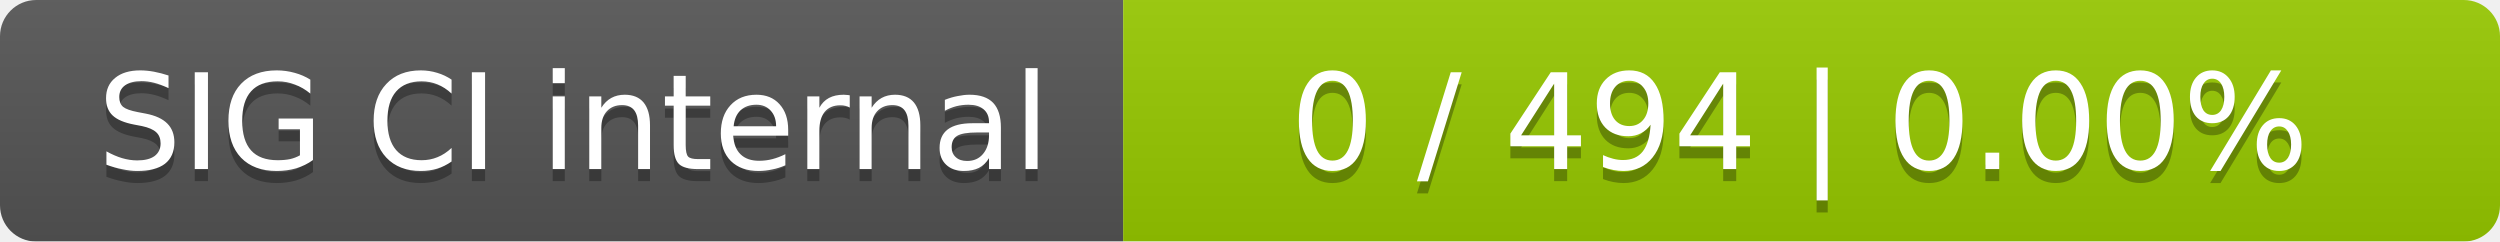
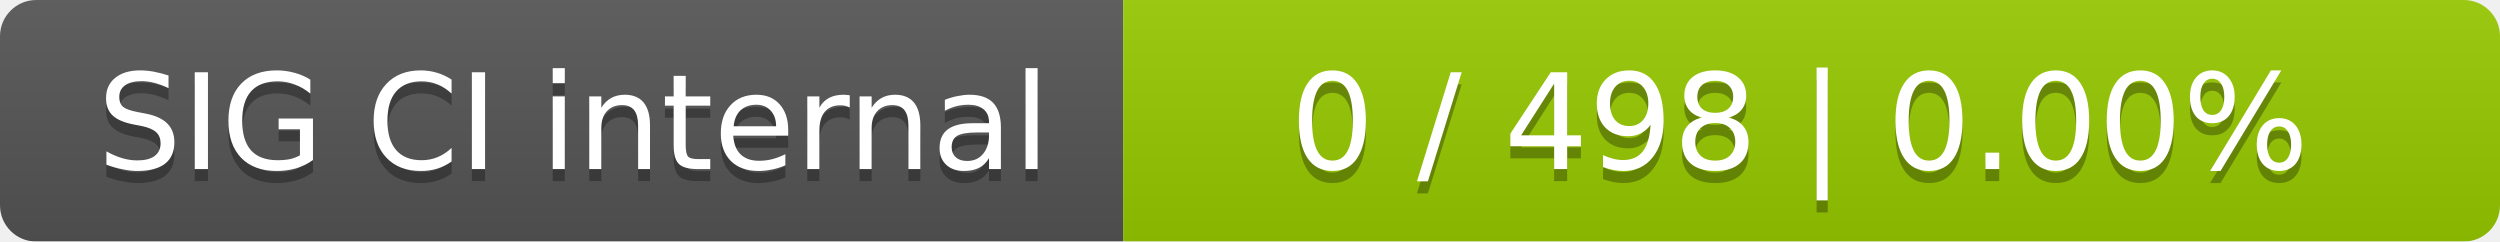
<svg xmlns="http://www.w3.org/2000/svg" width="207" height="20">
  <linearGradient id="smooth" x2="0" y2="100%">
    <stop offset="0" stop-color="#bbb" stop-opacity=".1" />
    <stop offset="1" stop-opacity=".1" />
  </linearGradient>
  <mask id="round">
    <rect width="207" height="20" rx="3" fill="#fff" />
  </mask>
  <g mask="url(#round)">
    <rect width="93" height="20" fill="#555" />
    <rect x="93" width="114" height="20" fill="#97ca00" />
    <rect width="207" height="20" fill="url(#smooth)" />
  </g>
  <g fill="#fff" text-anchor="middle" font-family="DejaVu Sans,Verdana,Geneva,sans-serif" font-size="11">
    <text x="47.5" y="15" fill="#010101" fill-opacity=".3">SIG CI internal</text>
    <text x="47.5" y="14">SIG CI internal</text>
-     <text x="149" y="15" fill="#010101" fill-opacity=".3">0 / 494    |    0.00%</text>
-     <text x="149" y="14">0 / 494    |    0.00%</text>
+     <text x="149" y="15" fill="#010101" fill-opacity=".3">0 / 498    |    0.00%</text>
+     <text x="149" y="14">0 / 498    |    0.00%</text>
  </g>
</svg>
